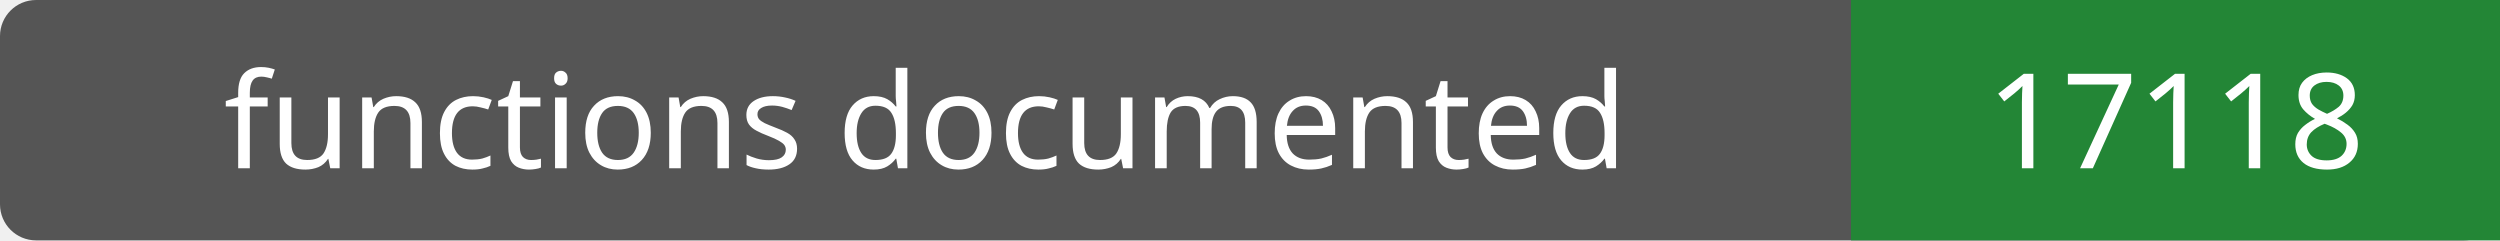
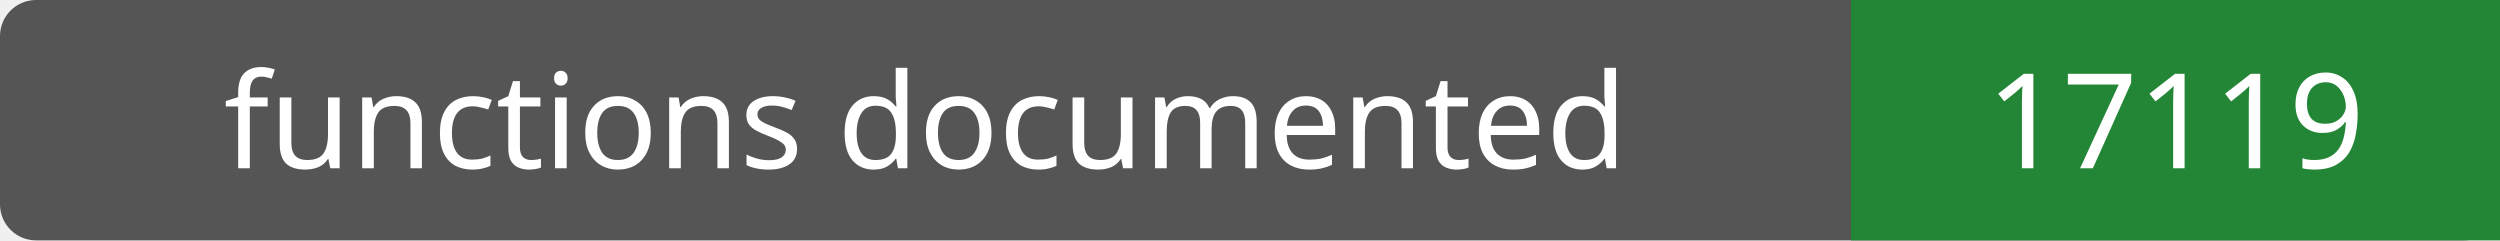
- <svg xmlns="http://www.w3.org/2000/svg" width="208" height="20" role="img" aria-label="functions documented: 17118">
+ <svg xmlns="http://www.w3.org/2000/svg" width="208" height="20" role="img" aria-label="functions documented: 17119">
  <rect width="208" height="20" rx="3" fill="#555" />
  <path fill="#238636" d="M154 0h54v20H154z" />
  <g fill="#fff" text-anchor="middle" font-family="Verdana,sans-serif" font-size="11">
    <text x="77.0" y="14">functions documented</text>
-     <text x="181.0" y="14">17118</text>
+     <text x="181.0" y="14">17119</text>
  </g>
</svg>
